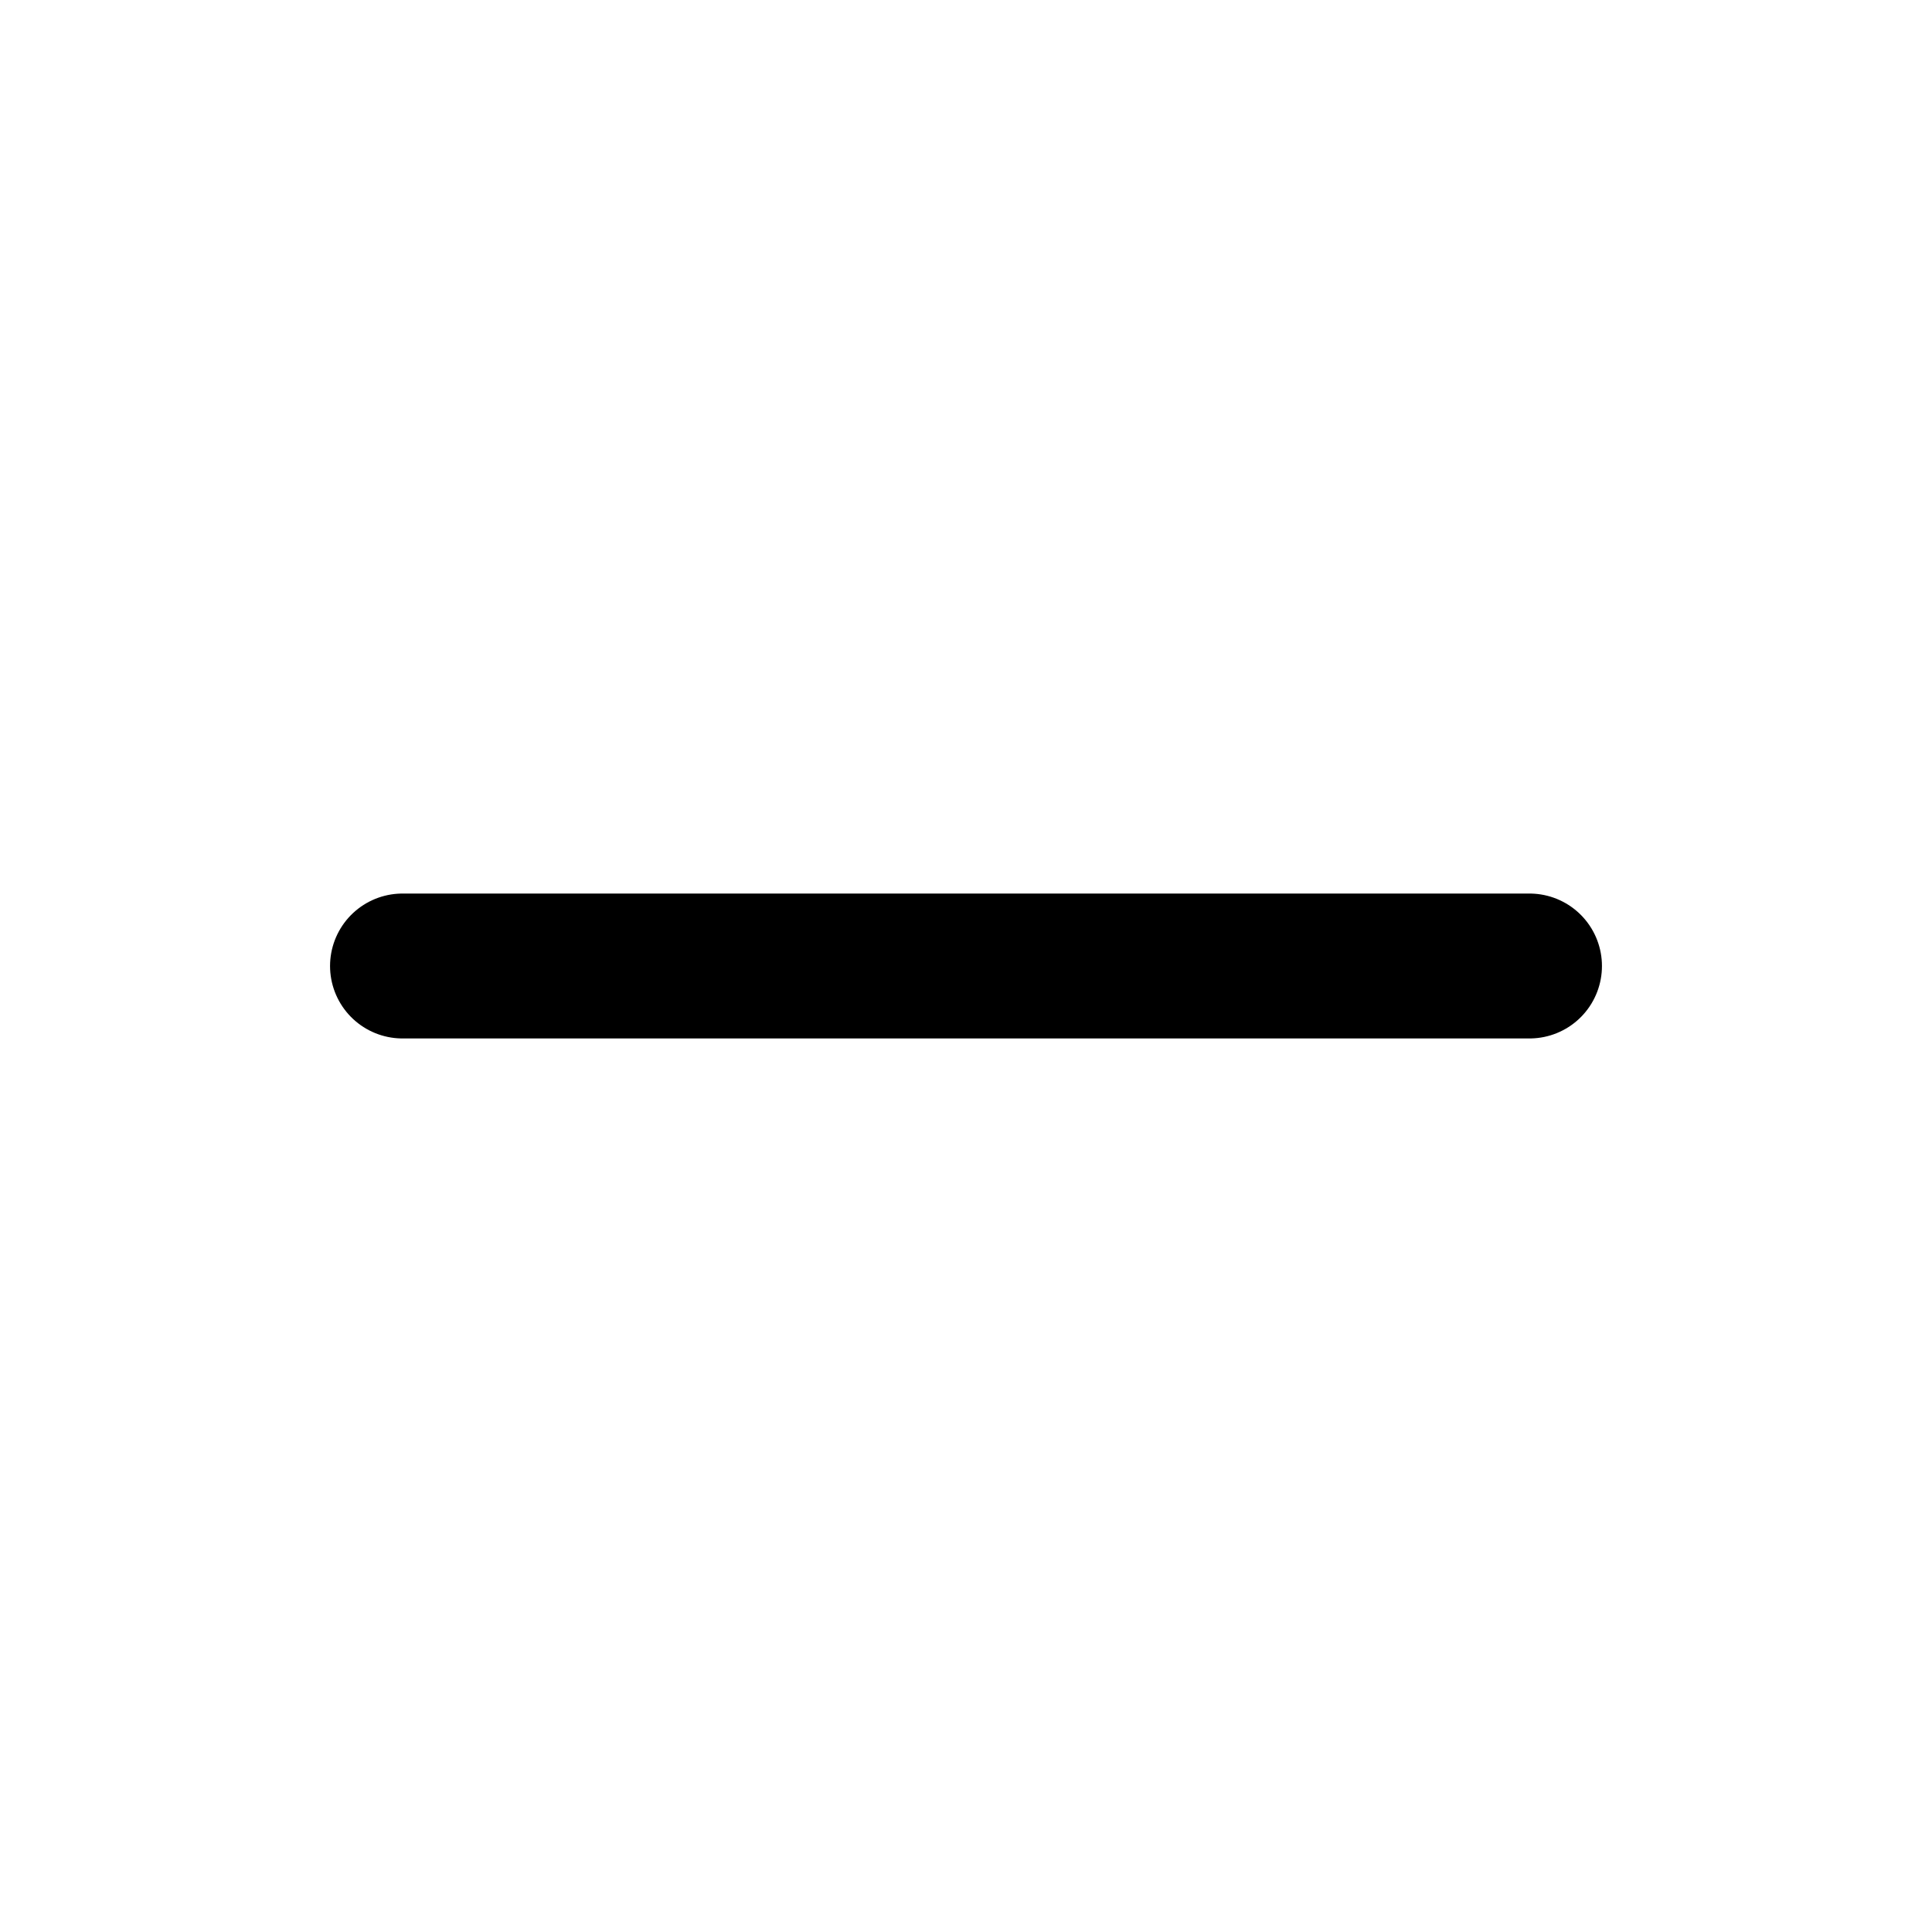
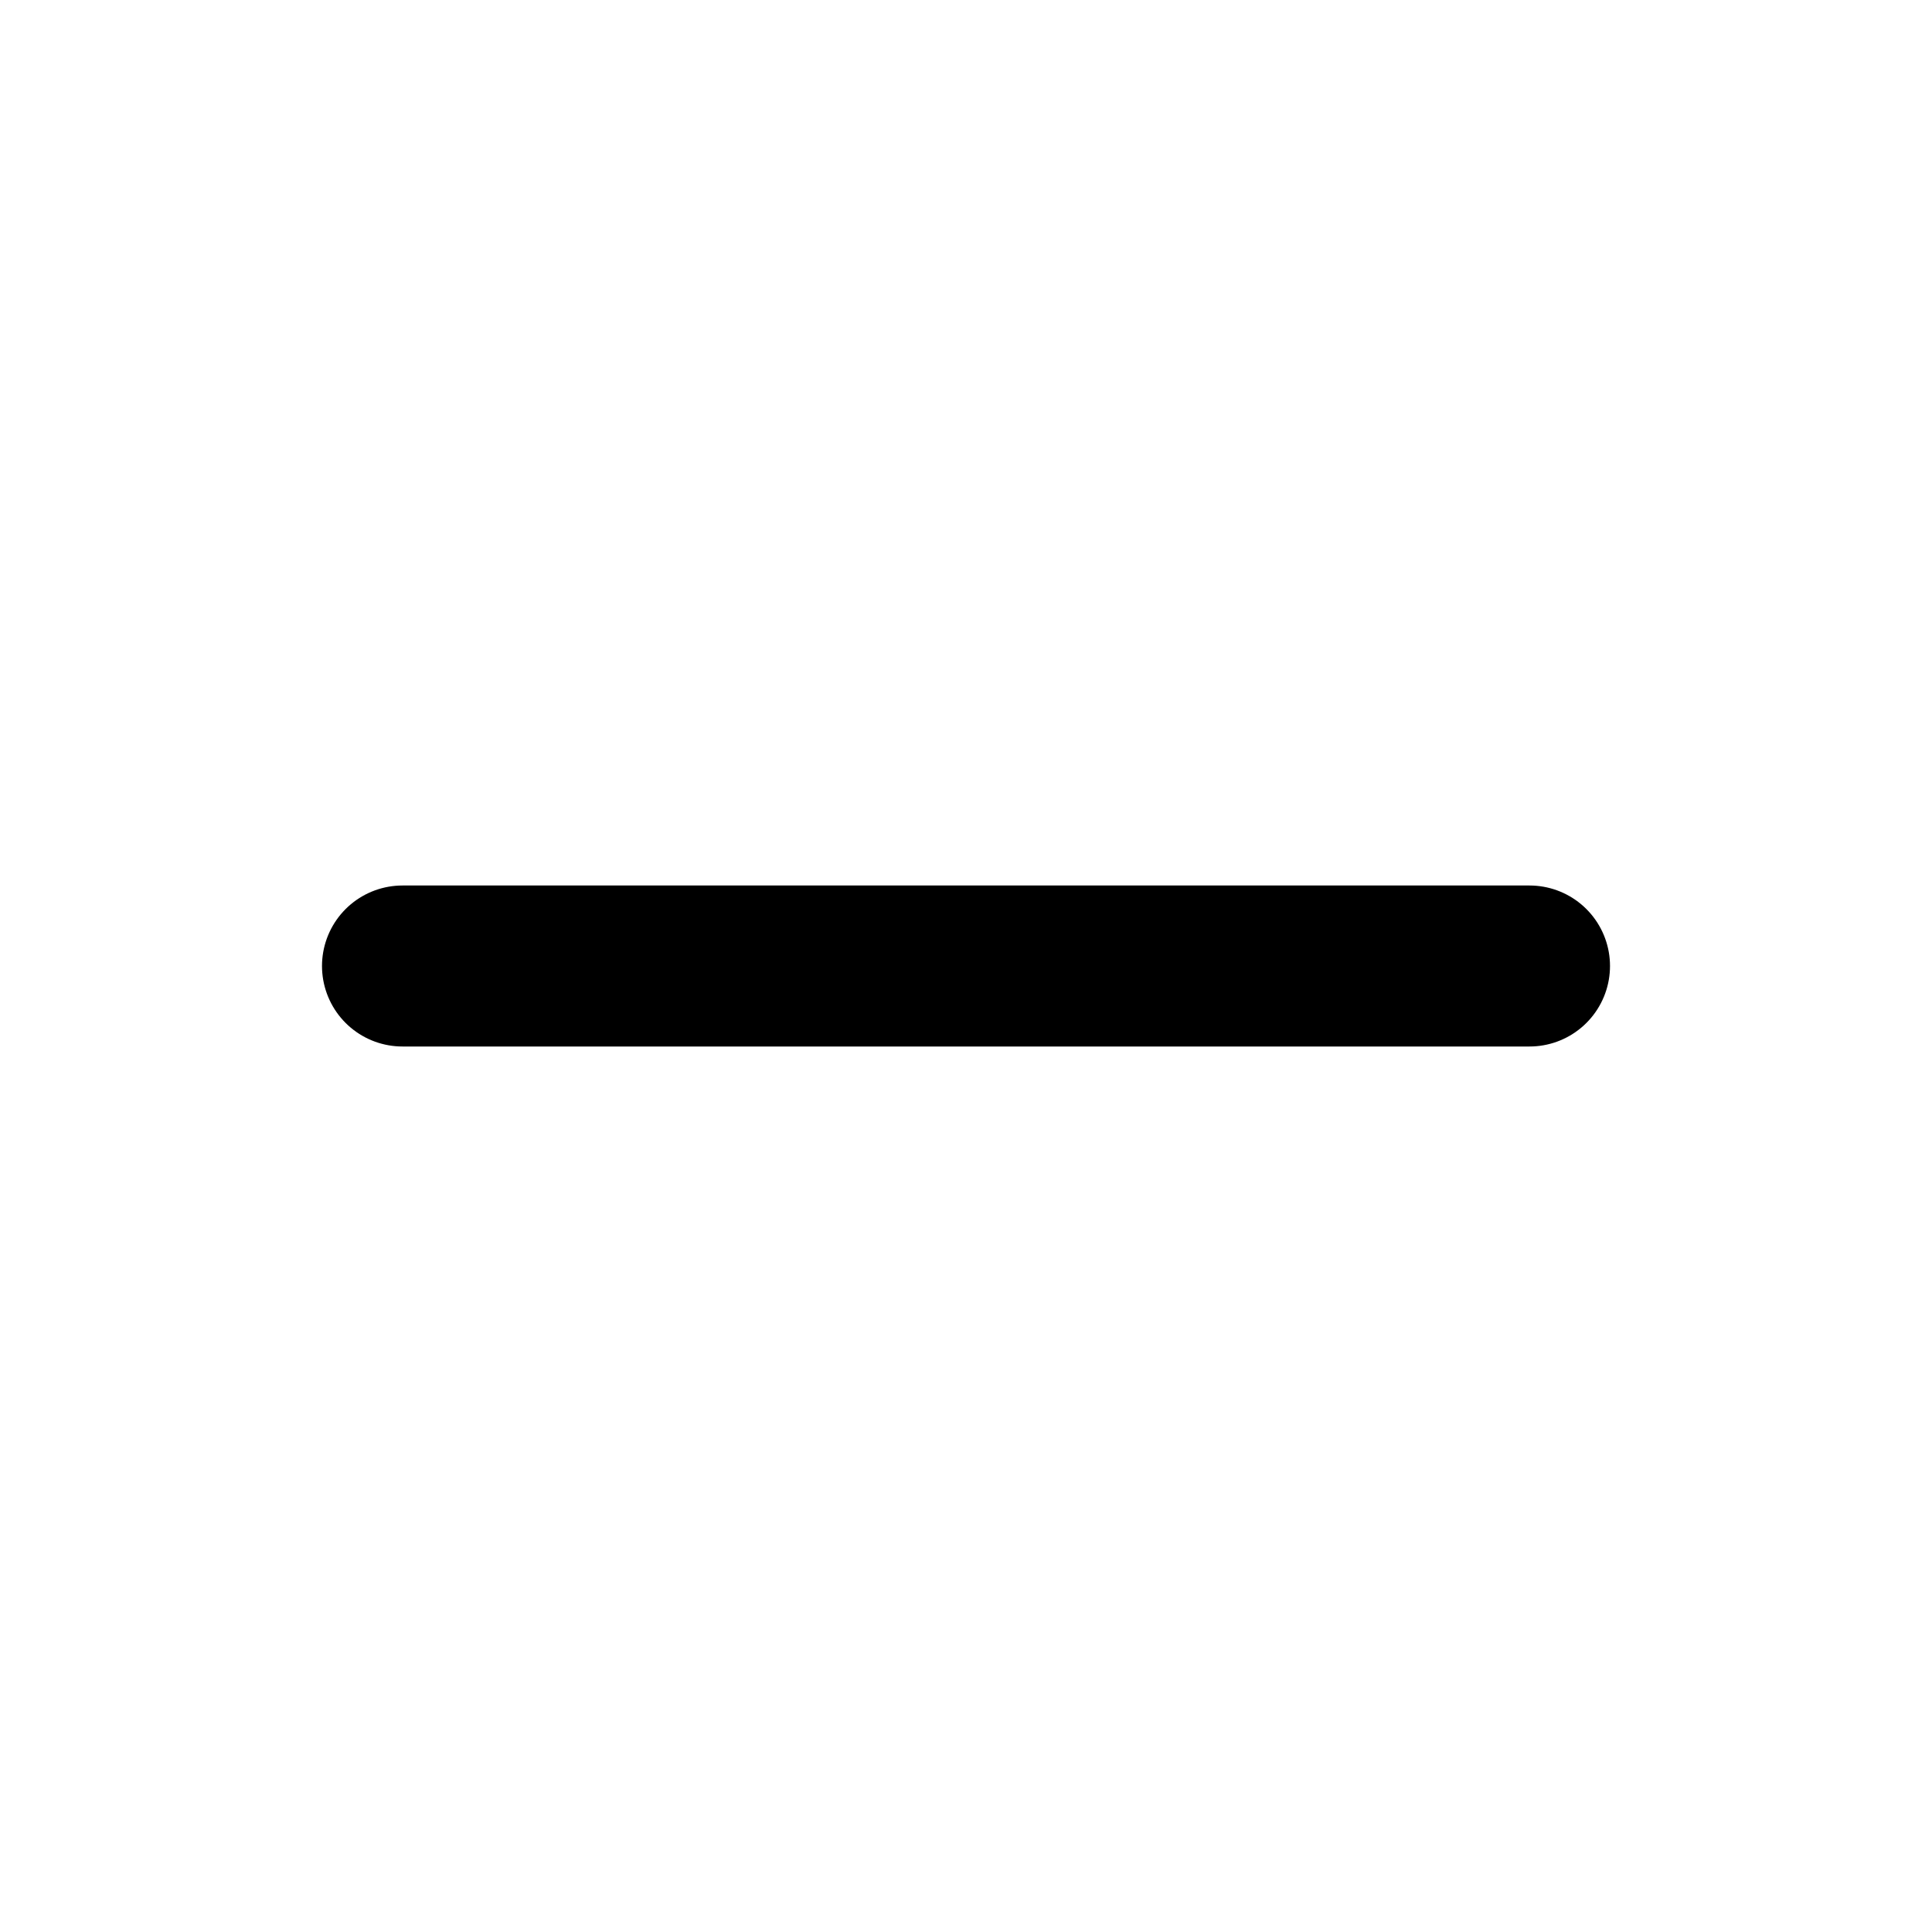
- <svg xmlns="http://www.w3.org/2000/svg" viewBox="0 0 24 24">
-   <g fill="none" stroke="#000" stroke-width="1.8" stroke-linecap="round" stroke-linejoin="round">
-     <path d="M5 12h14" />
-   </g>
+ <svg xmlns="http://www.w3.org/2000/svg" width="24" height="24" viewBox="0 0 24 24" fill="none" stroke="#000" stroke-width="2" stroke-linecap="round" stroke-linejoin="round">
+   <path d="M5 12h14" />
</svg>
